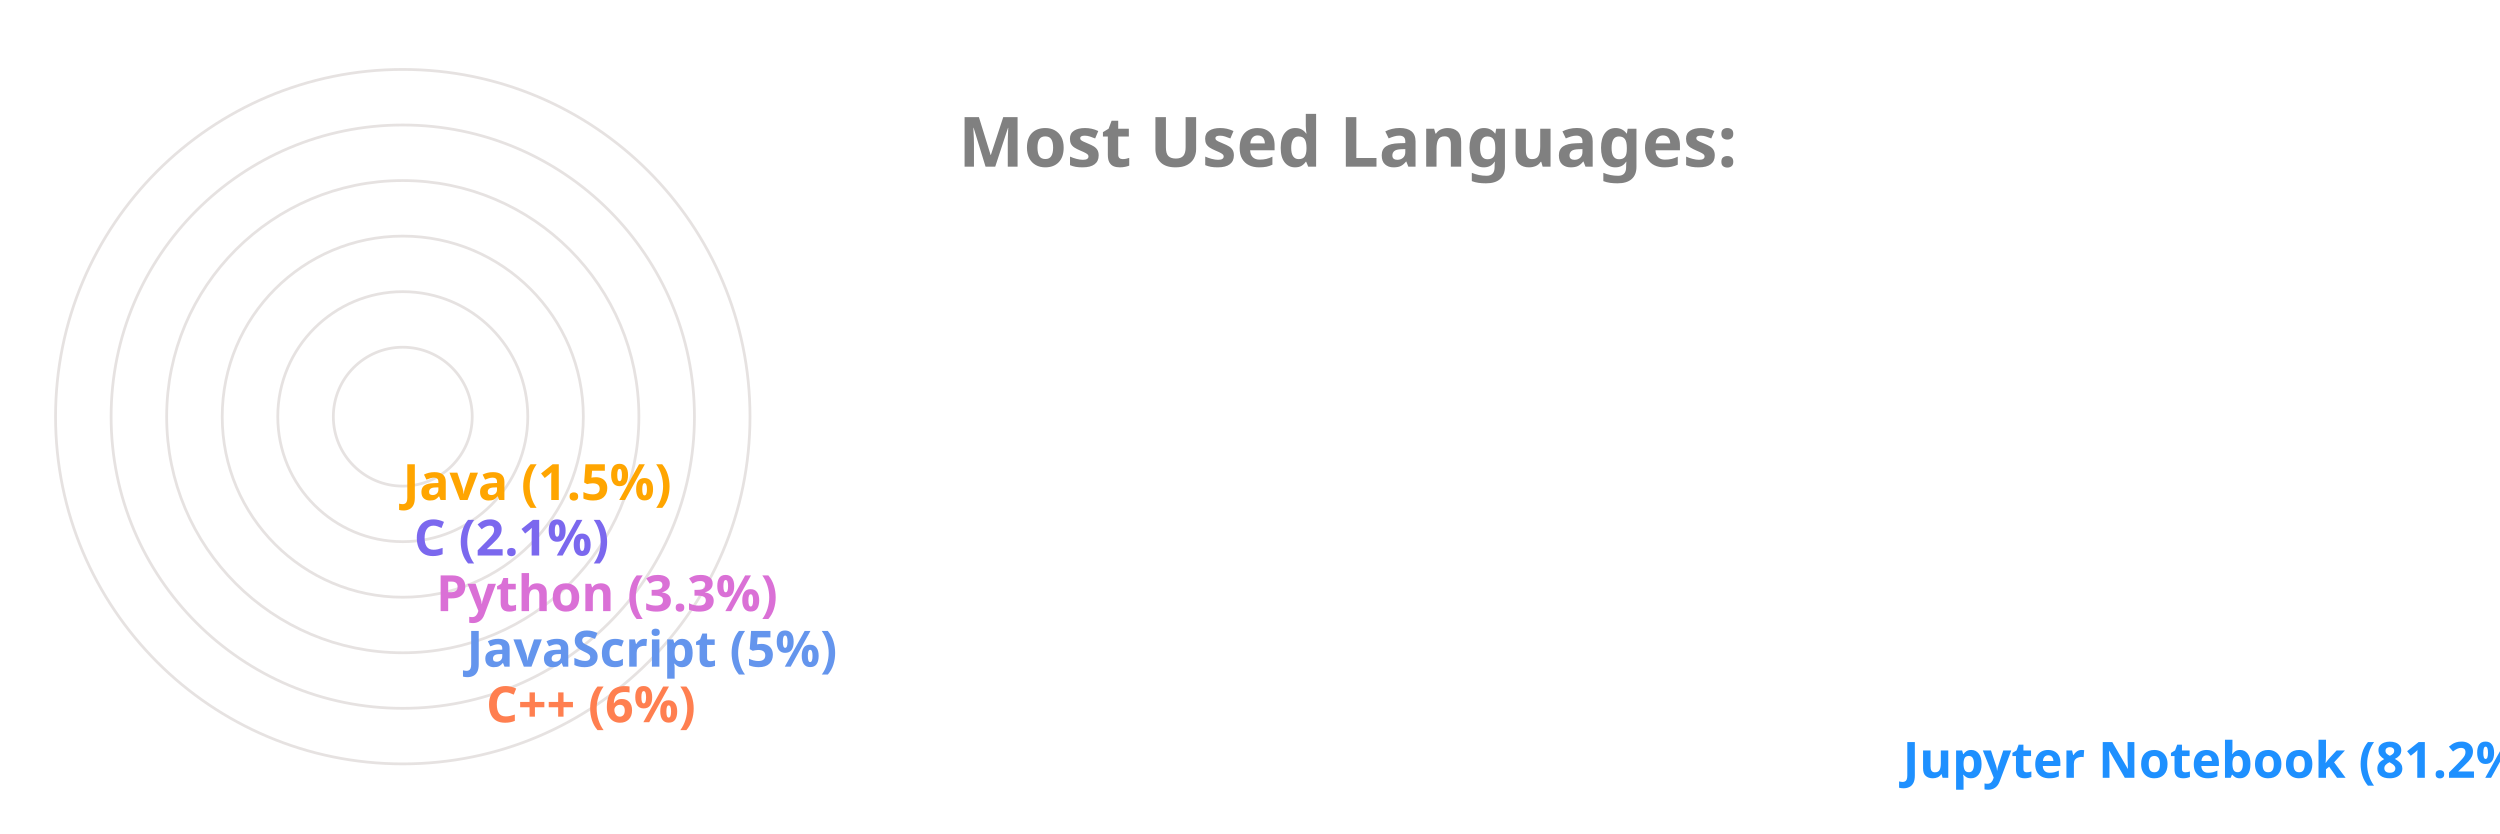
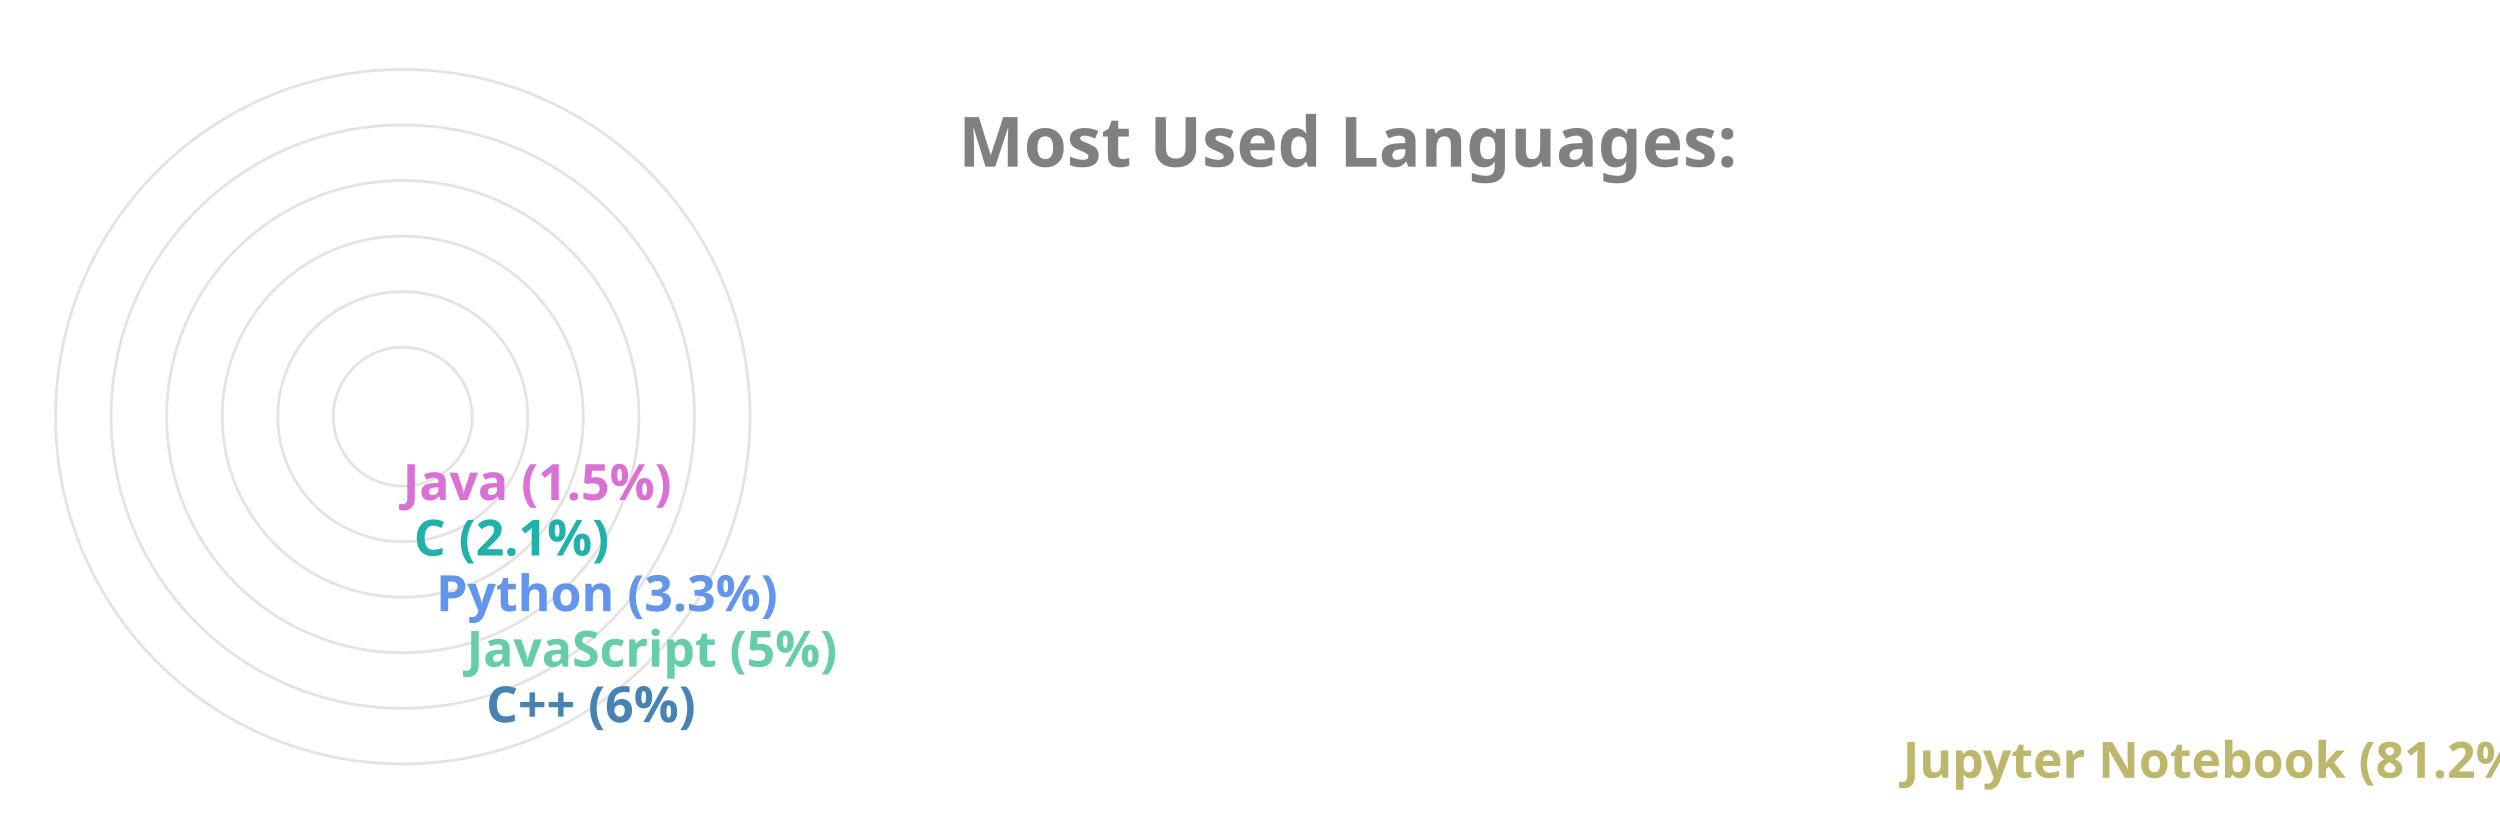
<svg xmlns="http://www.w3.org/2000/svg" viewBox="0 0 650 300" height="200px" width="600px">
  <style>
		.label {
			font: bold 25px sans-serif;
			color: #404040;
			-webkit-text-stroke: 1px white;
	  	}
		.name {
			font: bold 18px sans-serif;
			color: #404040;
	  	}

		.line {
			stroke-dasharray: 1000;
			stroke-dashoffset: 1000;
			animation: dash 3.5s ease-in-out forwards;	
			animation-iteration-count: infinite;
			animation-direction: alternate-reverse;
		}

		.path {
			stroke-dasharray: 1000;
			stroke-dashoffset: 1000;
			animation: dash 3.5s ease-in-out forwards;	
			animation-iteration-count: infinite;
			animation-direction: alternate-reverse;
		}
		  
		@keyframes dash {
			to {
				stroke-dashoffset: 0;
			}
		}

	</style>
  <g stroke="#E6E2E1" fill="none" stroke-width="1">
    <circle cx="20" cy="150" r="125" />
    <circle cx="20" cy="150" r="105" />
    <circle cx="20" cy="150" r="85" />
    <circle cx="20" cy="150" r="65" />
    <circle cx="20" cy="150" r="45" />
    <circle cx="20" cy="150" r="25" />
  </g>
  <g fill="none" stroke-width="20" class="line">
-     <line x2="550" y2="275" x1="20" y1="275" stroke="DodgerBlue" />
-     <line x2="40" y2="255" x1="20" y1="255" stroke="Coral" />
-     <line x2="33" y2="235" x1="20" y1="235" stroke="CornflowerBlue" />
-     <line x2="22" y2="215" x1="20" y1="215" stroke="Orchid" />
-     <line x2="14" y2="195" x1="20" y1="195" stroke="MediumSlateBlue" />
-     <line x2="10" y2="175" x1="20" y1="175" stroke="Orange" />
+     <line x2="550" y2="275" x1="20" y1="275" stroke="DarkKhaki" />
+     <line x2="40" y2="255" x1="20" y1="255" stroke="SteelBlue" />
+     <line x2="33" y2="235" x1="20" y1="235" stroke="MediumAquaMarine" />
+     <line x2="22" y2="215" x1="20" y1="215" stroke="CornflowerBlue" />
+     <line x2="14" y2="195" x1="20" y1="195" stroke="LightSeaGreen" />
+     <line x2="10" y2="175" x1="20" y1="175" stroke="Orchid" />
  </g>
  <g fill="none" stroke-width="20" stroke-linecap="round" class="path">
-     <path d="M 20 275 A 125 125 45 0 1 0 26" stroke="DodgerBlue" />
-     <path d="M 20 255 A 105 105 45 0 1 -84 139" stroke="Coral" />
-     <path d="M 20 235 A 85 85 45 0 1 -64 142" stroke="CornflowerBlue" />
-     <path d="M 20 215 A 65 65 45 0 1 -44 146" stroke="Orchid" />
-     <path d="M 20 195 A 45 45 45 0 1 -24 148" stroke="MediumSlateBlue" />
-     <path d="M 20 175 A 25 25 45 0 1 -4 149" stroke="Orange" />
+     <path d="M 20 275 A 125 125 45 0 1 0 26" stroke="DarkKhaki" />
+     <path d="M 20 255 A 105 105 45 0 1 -84 139" stroke="SteelBlue" />
+     <path d="M 20 235 A 85 85 45 0 1 -64 142" stroke="MediumAquaMarine" />
+     <path d="M 20 215 A 65 65 45 0 1 -44 146" stroke="CornflowerBlue" />
+     <path d="M 20 195 A 45 45 45 0 1 -24 148" stroke="LightSeaGreen" />
+     <path d="M 20 175 A 25 25 45 0 1 -4 149" stroke="Orchid" />
  </g>
  <g class="name">
-     <text x="560" y="280" fill="DodgerBlue">Jupyter Notebook (81.2%)</text>
-     <text x="50" y="260" fill="Coral">C++ (6%)</text>
-     <text x="43" y="240" fill="CornflowerBlue">JavaScript (5%)</text>
-     <text x="32" y="220" fill="Orchid">Python (3.3%)</text>
-     <text x="24" y="200" fill="MediumSlateBlue">C (2.1%)</text>
-     <text x="20" y="180" fill="Orange">Java (1.5%)</text>
+     <text x="560" y="280" fill="DarkKhaki">Jupyter Notebook (81.2%)</text>
+     <text x="50" y="260" fill="SteelBlue">C++ (6%)</text>
+     <text x="43" y="240" fill="MediumAquaMarine">JavaScript (5%)</text>
+     <text x="32" y="220" fill="CornflowerBlue">Python (3.3%)</text>
+     <text x="24" y="200" fill="LightSeaGreen">C (2.1%)</text>
+     <text x="20" y="180" fill="Orchid">Java (1.5%)</text>
  </g>
  <g class="label">
    <text x="220" y="60" fill="grey">Most Used Languages:</text>
  </g>
</svg>
